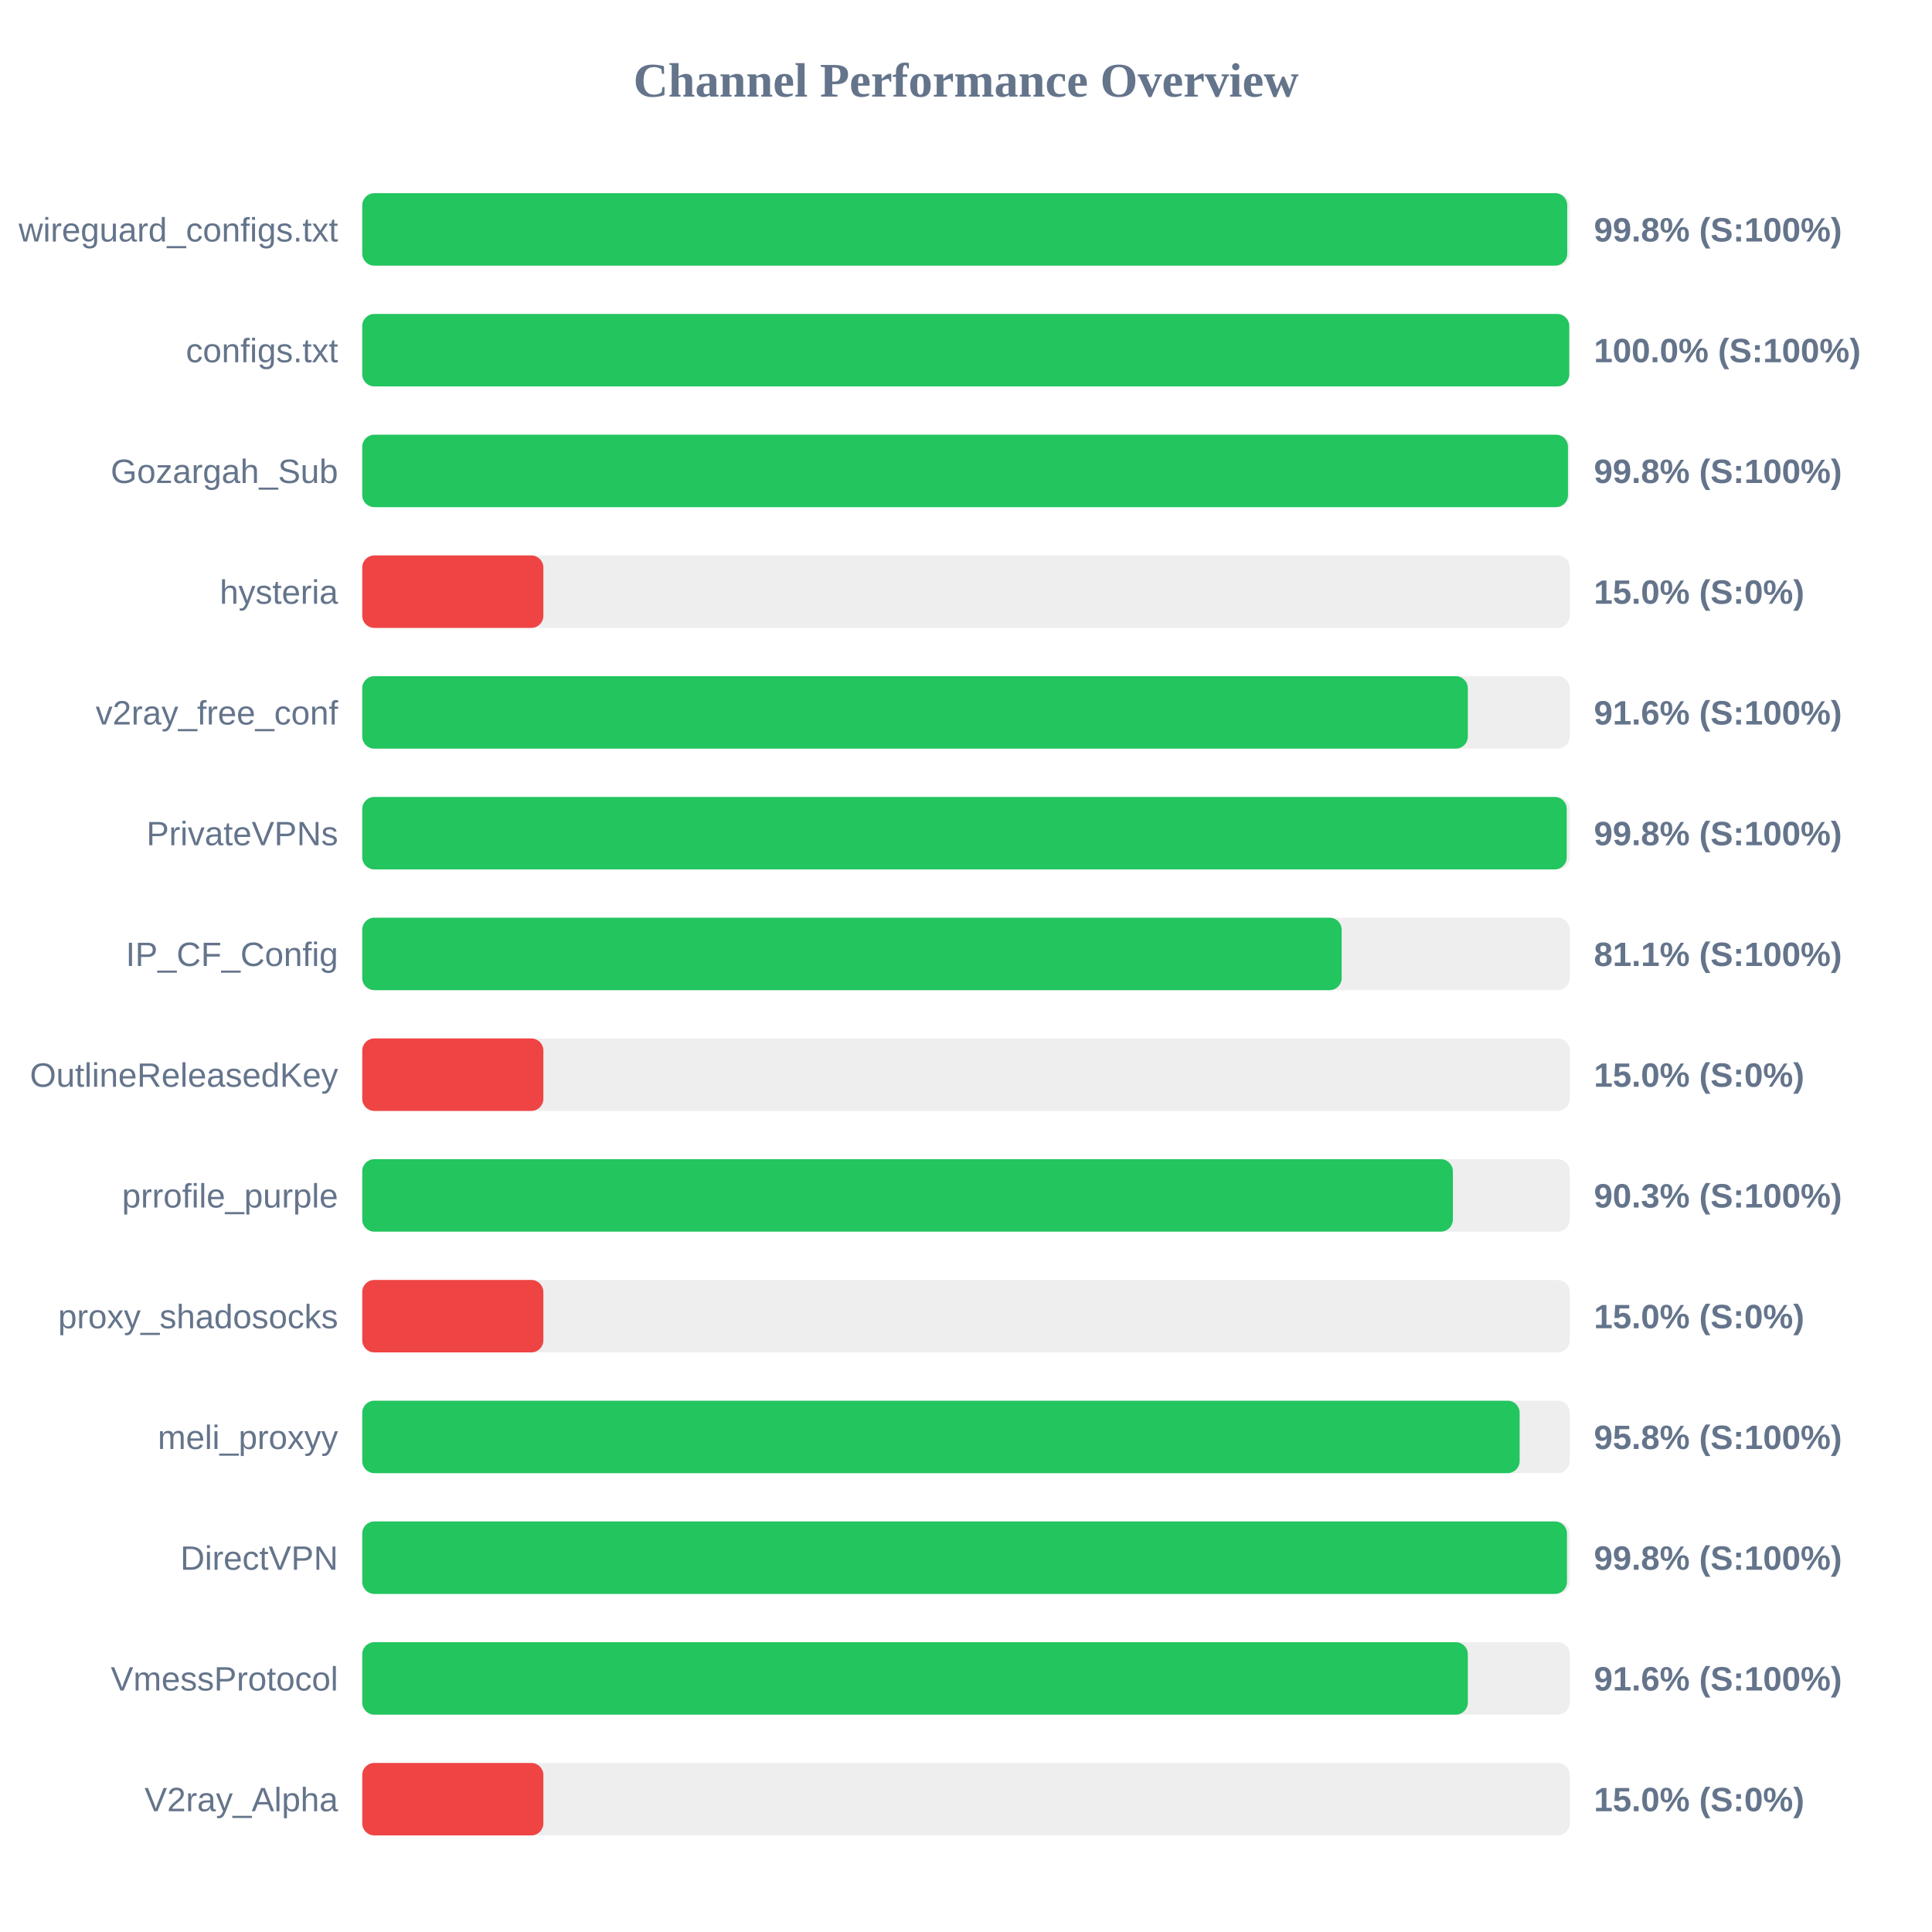
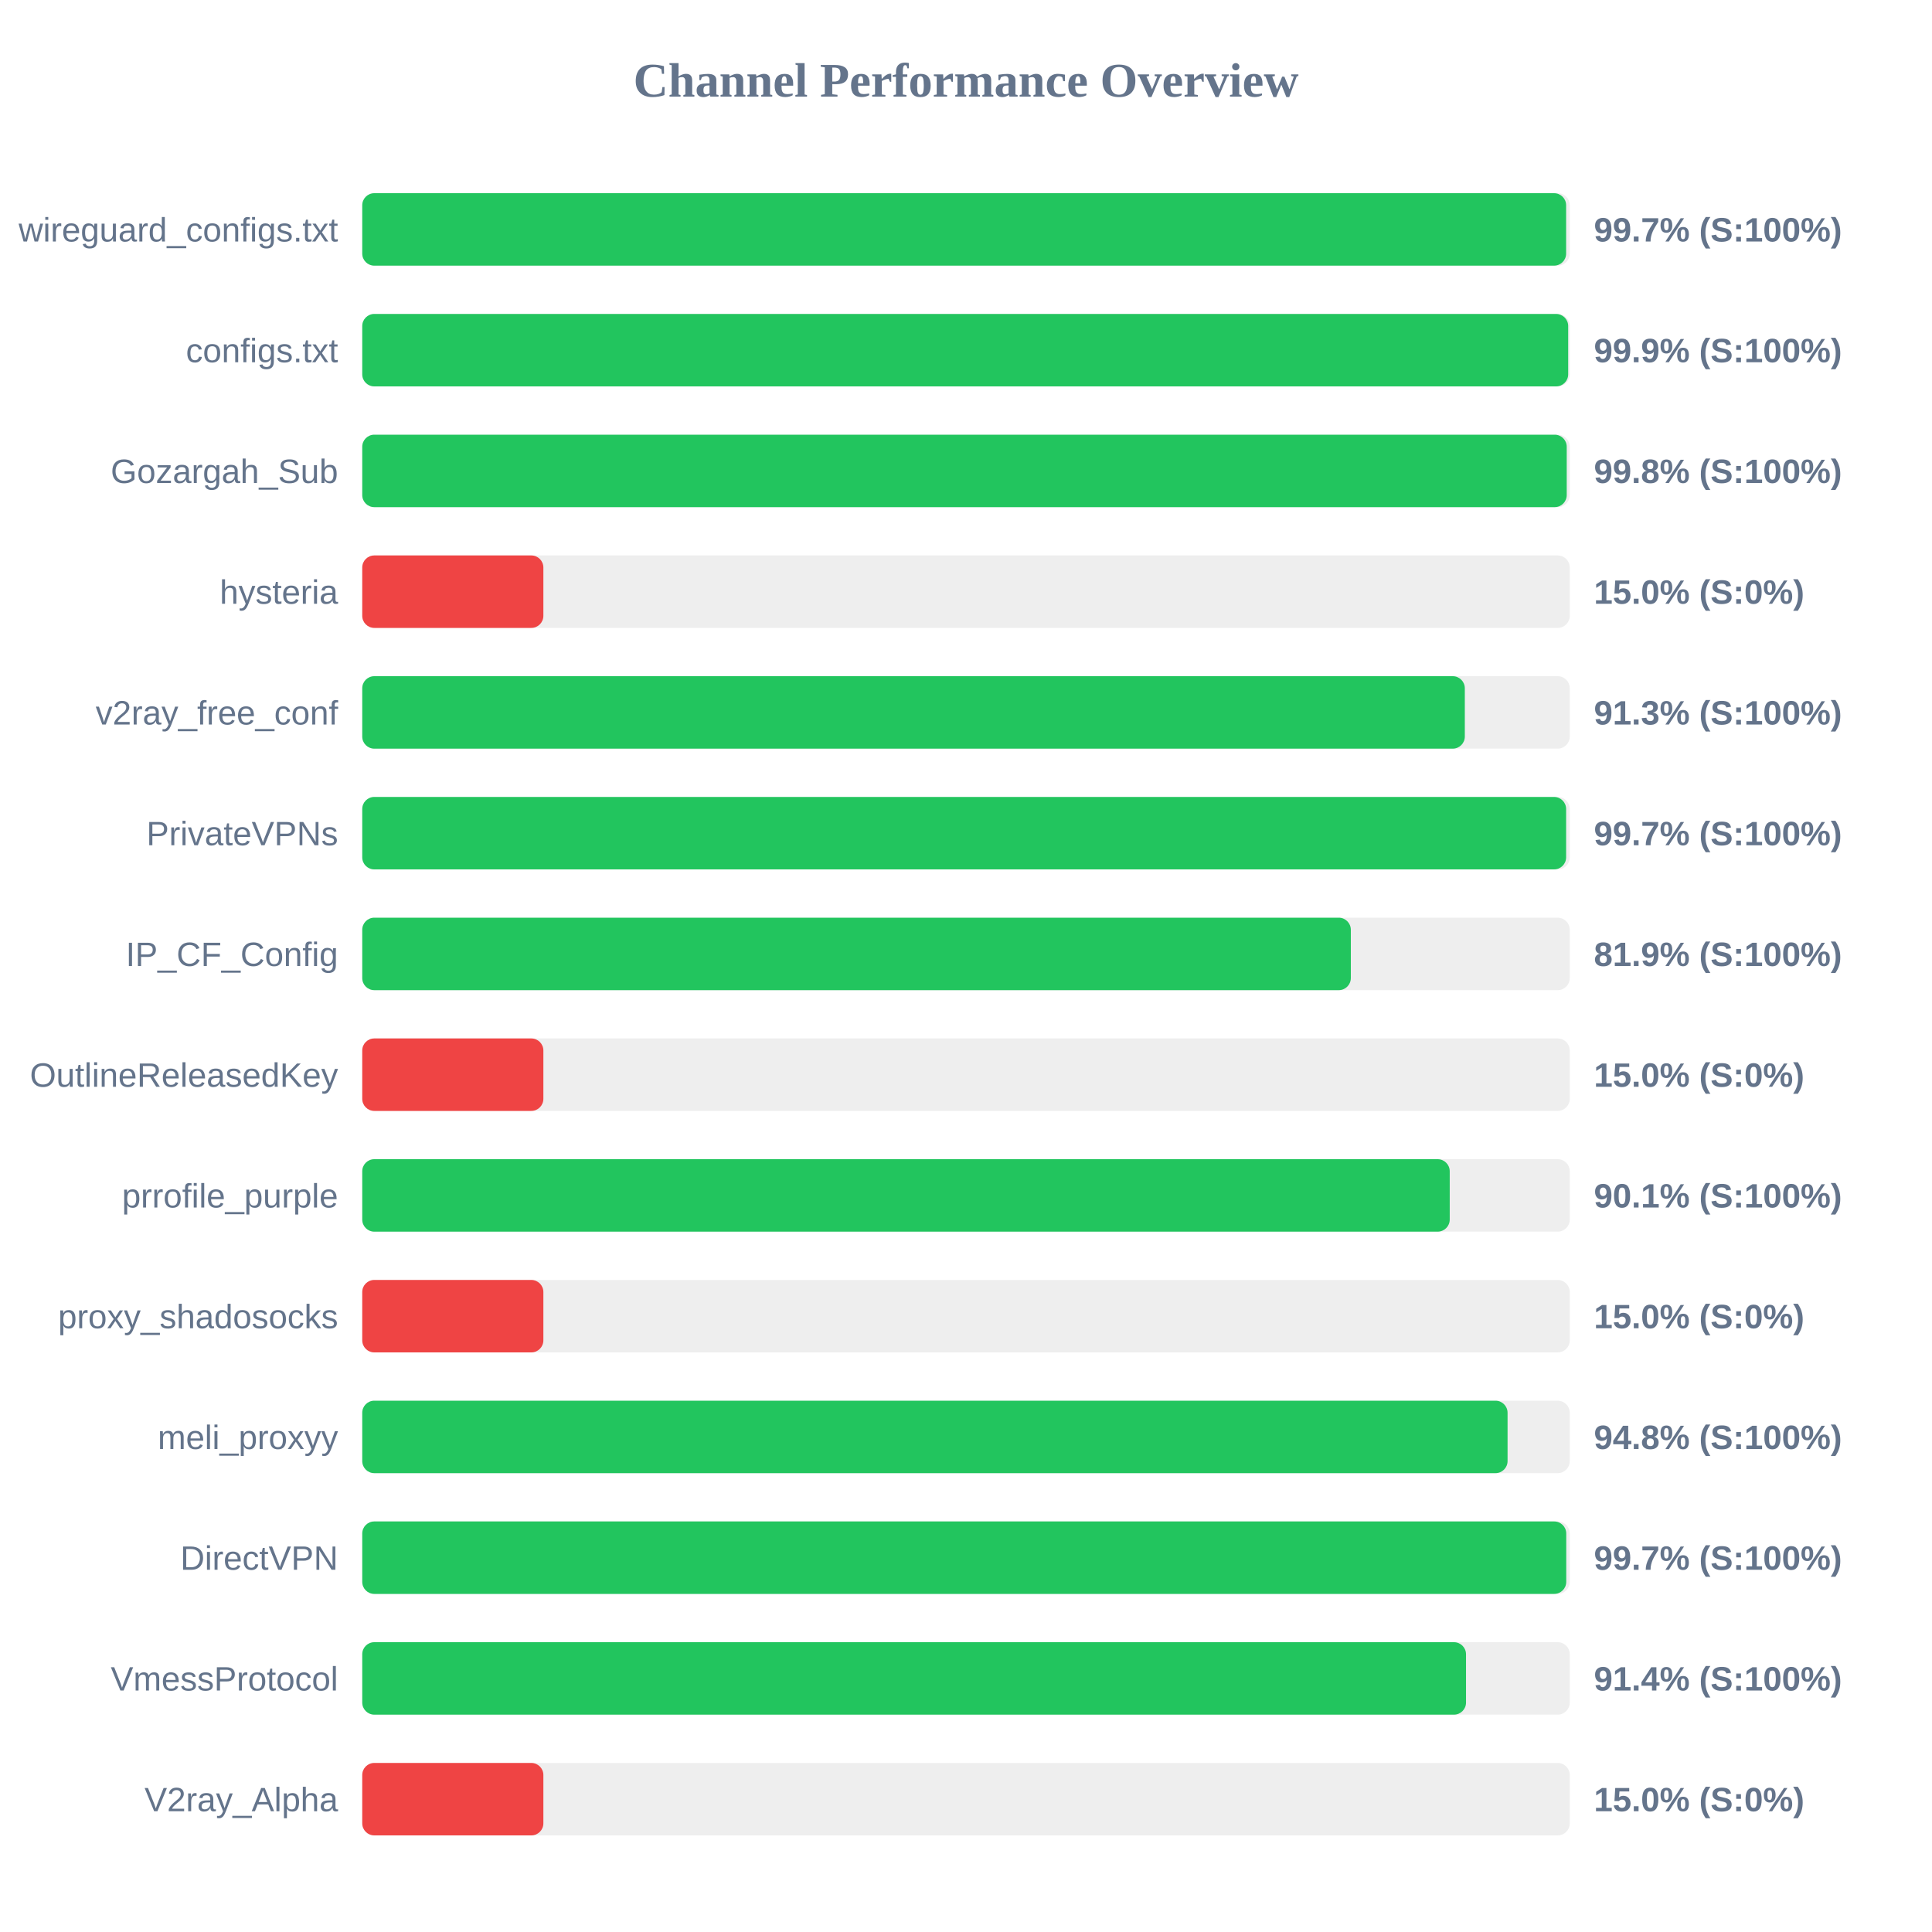
<svg xmlns="http://www.w3.org/2000/svg" width="800" height="800" version="1.1">
  <style>
        .row { font: 14px Arial; fill: #64748b; }
        .score { font: bold 14px Arial; fill: #64748b; }
    </style>
  <text x="400" y="40" text-anchor="middle" font-size="20px" font-weight="bold" fill="#64748b">Channel Performance Overview</text>
  <rect x="150" y="80" width="500" height="30" fill="#eee" rx="5" />
-   <rect x="150" y="80" width="498.95" height="30" fill="#22c55e" rx="5" />
+   <rect x="150" y="80" width="498.5" height="30" fill="#22c55e" rx="5" />
  <text x="140" y="100" text-anchor="end" class="row">wireguard_configs.txt</text>
-   <text x="660" y="100" text-anchor="start" class="score">99.8% (S:100%)</text>
+   <text x="660" y="100" text-anchor="start" class="score">99.7% (S:100%)</text>
  <rect x="150" y="130" width="500" height="30" fill="#eee" rx="5" />
-   <rect x="150" y="130" width="499.8" height="30" fill="#22c55e" rx="5" />
+   <rect x="150" y="130" width="499.35" height="30" fill="#22c55e" rx="5" />
  <text x="140" y="150" text-anchor="end" class="row">configs.txt</text>
-   <text x="660" y="150" text-anchor="start" class="score">100.0% (S:100%)</text>
+   <text x="660" y="150" text-anchor="start" class="score">99.9% (S:100%)</text>
  <rect x="150" y="180" width="500" height="30" fill="#eee" rx="5" />
-   <rect x="150" y="180" width="499.25" height="30" fill="#22c55e" rx="5" />
+   <rect x="150" y="180" width="498.75" height="30" fill="#22c55e" rx="5" />
  <text x="140" y="200" text-anchor="end" class="row">Gozargah_Sub</text>
  <text x="660" y="200" text-anchor="start" class="score">99.8% (S:100%)</text>
  <rect x="150" y="230" width="500" height="30" fill="#eee" rx="5" />
  <rect x="150" y="230" width="75.0" height="30" fill="#ef4444" rx="5" />
  <text x="140" y="250" text-anchor="end" class="row">hysteria</text>
  <text x="660" y="250" text-anchor="start" class="score">15.0% (S:0%)</text>
  <rect x="150" y="280" width="500" height="30" fill="#eee" rx="5" />
-   <rect x="150" y="280" width="457.8" height="30" fill="#22c55e" rx="5" />
+   <rect x="150" y="280" width="456.55" height="30" fill="#22c55e" rx="5" />
  <text x="140" y="300" text-anchor="end" class="row">v2ray_free_conf</text>
-   <text x="660" y="300" text-anchor="start" class="score">91.6% (S:100%)</text>
+   <text x="660" y="300" text-anchor="start" class="score">91.3% (S:100%)</text>
  <rect x="150" y="330" width="500" height="30" fill="#eee" rx="5" />
-   <rect x="150" y="330" width="498.75" height="30" fill="#22c55e" rx="5" />
+   <rect x="150" y="330" width="498.5" height="30" fill="#22c55e" rx="5" />
  <text x="140" y="350" text-anchor="end" class="row">PrivateVPNs</text>
-   <text x="660" y="350" text-anchor="start" class="score">99.8% (S:100%)</text>
+   <text x="660" y="350" text-anchor="start" class="score">99.7% (S:100%)</text>
  <rect x="150" y="380" width="500" height="30" fill="#eee" rx="5" />
-   <rect x="150" y="380" width="405.55" height="30" fill="#22c55e" rx="5" />
+   <rect x="150" y="380" width="409.35" height="30" fill="#22c55e" rx="5" />
  <text x="140" y="400" text-anchor="end" class="row">IP_CF_Config</text>
-   <text x="660" y="400" text-anchor="start" class="score">81.1% (S:100%)</text>
+   <text x="660" y="400" text-anchor="start" class="score">81.9% (S:100%)</text>
  <rect x="150" y="430" width="500" height="30" fill="#eee" rx="5" />
  <rect x="150" y="430" width="75.0" height="30" fill="#ef4444" rx="5" />
  <text x="140" y="450" text-anchor="end" class="row">OutlineReleasedKey</text>
  <text x="660" y="450" text-anchor="start" class="score">15.0% (S:0%)</text>
  <rect x="150" y="480" width="500" height="30" fill="#eee" rx="5" />
-   <rect x="150" y="480" width="451.6" height="30" fill="#22c55e" rx="5" />
+   <rect x="150" y="480" width="450.3" height="30" fill="#22c55e" rx="5" />
  <text x="140" y="500" text-anchor="end" class="row">prrofile_purple</text>
-   <text x="660" y="500" text-anchor="start" class="score">90.3% (S:100%)</text>
+   <text x="660" y="500" text-anchor="start" class="score">90.1% (S:100%)</text>
  <rect x="150" y="530" width="500" height="30" fill="#eee" rx="5" />
  <rect x="150" y="530" width="75.0" height="30" fill="#ef4444" rx="5" />
  <text x="140" y="550" text-anchor="end" class="row">proxy_shadosocks</text>
  <text x="660" y="550" text-anchor="start" class="score">15.0% (S:0%)</text>
  <rect x="150" y="580" width="500" height="30" fill="#eee" rx="5" />
-   <rect x="150" y="580" width="479.25" height="30" fill="#22c55e" rx="5" />
+   <rect x="150" y="580" width="474.25" height="30" fill="#22c55e" rx="5" />
  <text x="140" y="600" text-anchor="end" class="row">meli_proxyy</text>
-   <text x="660" y="600" text-anchor="start" class="score">95.8% (S:100%)</text>
+   <text x="660" y="600" text-anchor="start" class="score">94.8% (S:100%)</text>
  <rect x="150" y="630" width="500" height="30" fill="#eee" rx="5" />
-   <rect x="150" y="630" width="498.85" height="30" fill="#22c55e" rx="5" />
+   <rect x="150" y="630" width="498.55" height="30" fill="#22c55e" rx="5" />
  <text x="140" y="650" text-anchor="end" class="row">DirectVPN</text>
-   <text x="660" y="650" text-anchor="start" class="score">99.8% (S:100%)</text>
+   <text x="660" y="650" text-anchor="start" class="score">99.7% (S:100%)</text>
  <rect x="150" y="680" width="500" height="30" fill="#eee" rx="5" />
-   <rect x="150" y="680" width="457.8" height="30" fill="#22c55e" rx="5" />
+   <rect x="150" y="680" width="457.05" height="30" fill="#22c55e" rx="5" />
  <text x="140" y="700" text-anchor="end" class="row">VmessProtocol</text>
-   <text x="660" y="700" text-anchor="start" class="score">91.6% (S:100%)</text>
+   <text x="660" y="700" text-anchor="start" class="score">91.4% (S:100%)</text>
  <rect x="150" y="730" width="500" height="30" fill="#eee" rx="5" />
  <rect x="150" y="730" width="75.0" height="30" fill="#ef4444" rx="5" />
  <text x="140" y="750" text-anchor="end" class="row">V2ray_Alpha</text>
  <text x="660" y="750" text-anchor="start" class="score">15.0% (S:0%)</text>
</svg>
